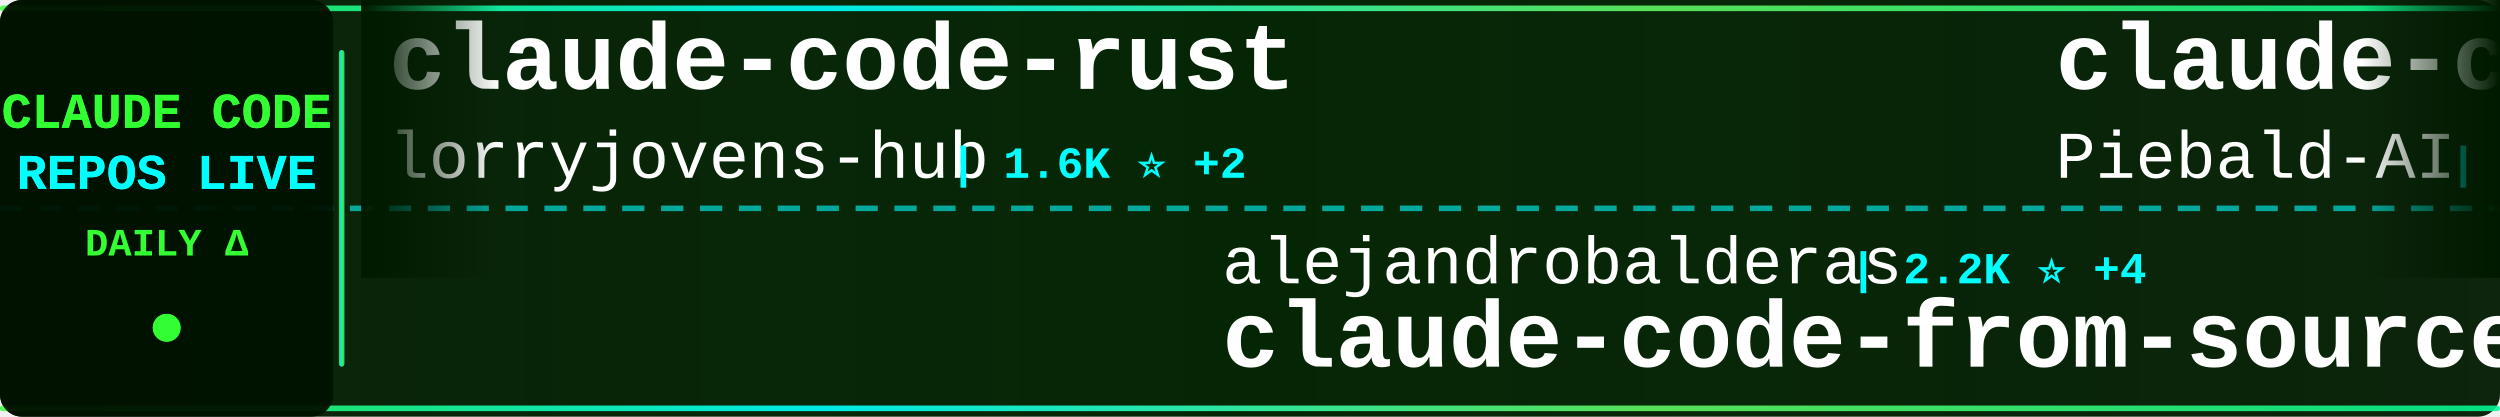
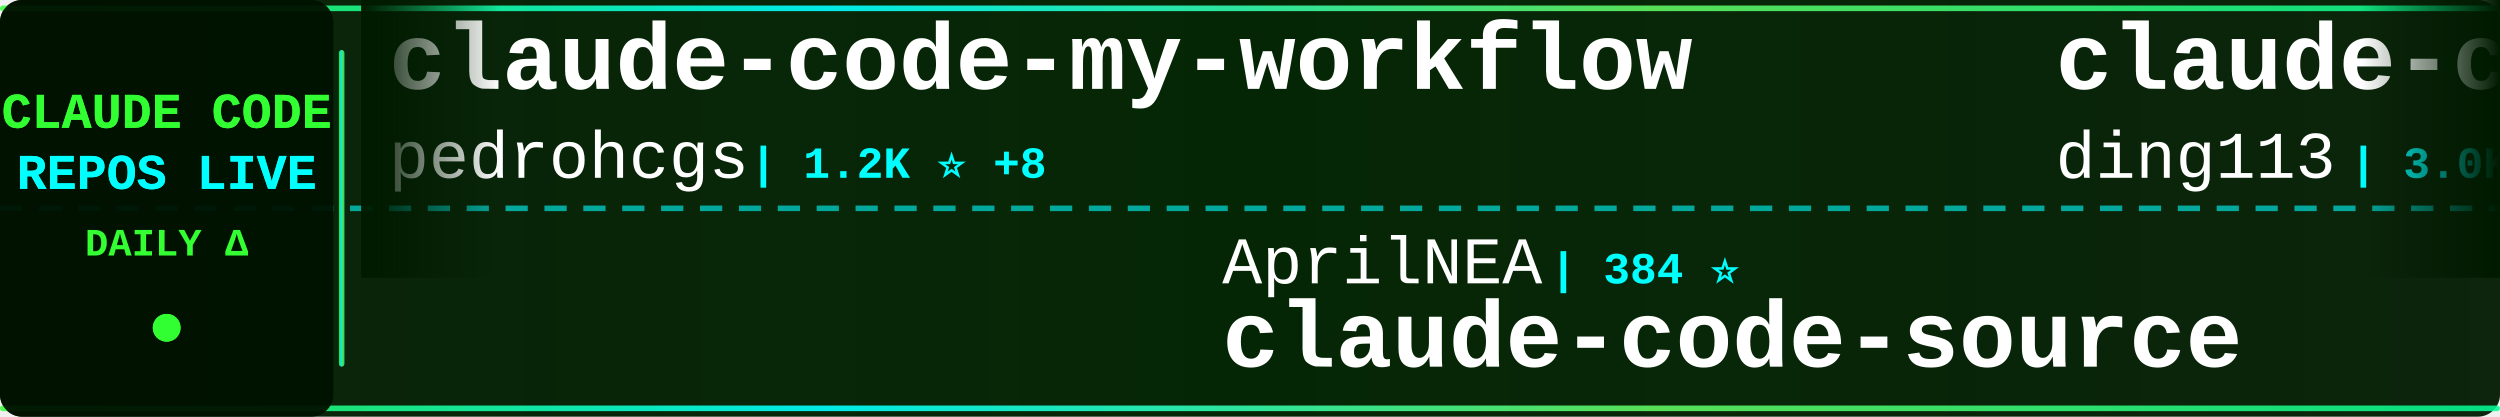
<svg xmlns="http://www.w3.org/2000/svg" width="900" height="150">
  <defs>
    <linearGradient id="tickerBg" x1="0%" y1="0%" x2="100%" y2="0%">
      <stop offset="0%" style="stop-color:#001a00;stop-opacity:0.95" />
      <stop offset="50%" style="stop-color:#002200;stop-opacity:0.98" />
      <stop offset="100%" style="stop-color:#001a00;stop-opacity:0.95" />
    </linearGradient>
    <linearGradient id="borderGrad" x1="0%" y1="0%" x2="100%" y2="0%">
      <stop offset="0%" style="stop-color:#33ff33;stop-opacity:0.85">
        <animate attributeName="stop-opacity" values="0.85;1;0.85" dur="2s" repeatCount="indefinite" />
      </stop>
      <stop offset="33%" style="stop-color:#00ffff;stop-opacity:0.9">
        <animate attributeName="stop-opacity" values="0.9;1;0.9" dur="2.2s" repeatCount="indefinite" />
      </stop>
      <stop offset="66%" style="stop-color:#66ff66;stop-opacity:0.85">
        <animate attributeName="stop-opacity" values="0.85;1;0.85" dur="1.8s" repeatCount="indefinite" />
      </stop>
      <stop offset="100%" style="stop-color:#00ff99;stop-opacity:0.85">
        <animate attributeName="stop-opacity" values="0.85;1;0.85" dur="2s" repeatCount="indefinite" />
      </stop>
    </linearGradient>
    <filter id="textGlow">
      <feGaussianBlur stdDeviation="0.1" result="coloredBlur" />
      <feMerge>
        <feMergeNode in="coloredBlur" />
        <feMergeNode in="SourceGraphic" />
      </feMerge>
    </filter>
    <filter id="metricGlow">
      <feGaussianBlur stdDeviation="0.2" result="coloredBlur" />
      <feMerge>
        <feMergeNode in="coloredBlur" />
        <feMergeNode in="SourceGraphic" />
      </feMerge>
    </filter>
    <linearGradient id="leftFade" x1="0%" y1="0%" x2="100%" y2="0%">
      <stop offset="0%" style="stop-color:#001a00;stop-opacity:1" />
      <stop offset="100%" style="stop-color:#001a00;stop-opacity:0" />
    </linearGradient>
    <linearGradient id="rightFade" x1="0%" y1="0%" x2="100%" y2="0%">
      <stop offset="0%" style="stop-color:#001a00;stop-opacity:0" />
      <stop offset="100%" style="stop-color:#001a00;stop-opacity:1" />
    </linearGradient>
  </defs>
  <rect width="900" height="150" fill="url(#tickerBg)" rx="8" />
  <rect x="0" y="2" width="900" height="2" fill="url(#borderGrad)" rx="1" />
  <rect x="0" y="146" width="900" height="2" fill="url(#borderGrad)" rx="1" />
  <line x1="0" y1="75" x2="900" y2="75" stroke="#00ffff" stroke-width="2" stroke-dasharray="8 6" opacity="0.6" />
  <rect x="0" y="0" width="120" height="150" fill="#001100" opacity="0.95" rx="8" />
  <text x="60" y="46" font-family="'Courier New', monospace" font-size="18" font-weight="bold" fill="#33ff33" text-anchor="middle" filter="url(#textGlow)">
    CLAUDE CODE
  </text>
  <text x="60" y="68" font-family="'Courier New', monospace" font-size="18" font-weight="bold" fill="#00ffff" text-anchor="middle" filter="url(#textGlow)">
    REPOS LIVE
  </text>
  <text x="60" y="92" font-family="'Courier New', monospace" font-size="14" font-weight="bold" fill="#33ff33" text-anchor="middle">
    DAILY Δ
  </text>
  <circle cx="60" cy="118" r="5" fill="#33ff33" filter="url(#metricGlow)">
    <animate attributeName="r" values="4;6;4" dur="1.5s" repeatCount="indefinite" />
    <animate attributeName="opacity" values="0.6;1;0.6" dur="1.5s" repeatCount="indefinite" />
  </circle>
  <rect x="122" y="18" width="2" height="114" fill="url(#borderGrad)" rx="1" />
  <clipPath id="tickerClip">
    <rect x="130" y="0" width="770" height="150" />
  </clipPath>
  <g clip-path="url(#tickerClip)">
    <g id="tickerItems">
      <animateTransform attributeName="transform" attributeType="XML" type="translate" from="0 0" to="-3000 0" dur="54s" repeatCount="indefinite" />
      <g transform="translate(0, 0)">
-         <text x="140" y="32" font-family="'Courier New', monospace" font-size="34" font-weight="bold" fill="#ffffff">claude-code-rust</text>
-         <text x="140" y="64" font-family="'Courier New', monospace" font-size="24" font-weight="normal" fill="#ffffff" opacity="1.0">lorryjovens-hub</text>
-         <text x="342" y="64" font-family="'Courier New', monospace" font-size="16" font-weight="bold" fill="#00ffff"> | 1.6K ⭐ +2</text>
+         <text x="140" y="32" font-family="'Courier New', monospace" font-size="34" font-weight="bold" fill="#ffffff">claude-code-my-workflow</text>
+         <text x="140" y="64" font-family="'Courier New', monospace" font-size="24" font-weight="normal" fill="#ffffff" opacity="1.0">pedrohcgs</text>
+         <text x="270" y="64" font-family="'Courier New', monospace" font-size="16" font-weight="bold" fill="#00ffff"> | 1.2K ⭐ +8</text>
      </g>
      <g transform="translate(300, 0)">
-         <text x="140" y="102" font-family="'Courier New', monospace" font-size="24" font-weight="normal" fill="#ffffff" opacity="1.0">alejandrobalderas</text>
-         <text x="366" y="102" font-family="'Courier New', monospace" font-size="16" font-weight="bold" fill="#00ffff"> | 2.2K ⭐ +4</text>
-         <text x="140" y="132" font-family="'Courier New', monospace" font-size="34" font-weight="bold" fill="#ffffff">claude-code-from-source</text>
+         <text x="140" y="102" font-family="'Courier New', monospace" font-size="24" font-weight="normal" fill="#ffffff" opacity="1.0">AprilNEA</text>
+         <text x="258" y="102" font-family="'Courier New', monospace" font-size="16" font-weight="bold" fill="#00ffff"> | 384 ⭐</text>
+         <text x="140" y="132" font-family="'Courier New', monospace" font-size="34" font-weight="bold" fill="#ffffff">claude-code-source</text>
      </g>
      <g transform="translate(600, 0)">
-         <text x="140" y="32" font-family="'Courier New', monospace" font-size="34" font-weight="bold" fill="#ffffff">claude-code-system-promp...</text>
-         <text x="140" y="64" font-family="'Courier New', monospace" font-size="24" font-weight="normal" fill="#ffffff" opacity="1.0">Piebald-AI</text>
-         <text x="282" y="64" font-family="'Courier New', monospace" font-size="16" font-weight="bold" fill="#00ffff"> | 10.7K ⭐ +31</text>
+         <text x="140" y="32" font-family="'Courier New', monospace" font-size="34" font-weight="bold" fill="#ffffff">claude-code-hub</text>
+         <text x="140" y="64" font-family="'Courier New', monospace" font-size="24" font-weight="normal" fill="#ffffff" opacity="1.0">ding113</text>
+         <text x="246" y="64" font-family="'Courier New', monospace" font-size="16" font-weight="bold" fill="#00ffff"> | 3.0K ⭐ +12</text>
      </g>
      <g transform="translate(900, 0)">
-         <text x="140" y="102" font-family="'Courier New', monospace" font-size="24" font-weight="normal" fill="#ffffff" opacity="1.0">jeremylongshore</text>
-         <text x="342" y="102" font-family="'Courier New', monospace" font-size="16" font-weight="bold" fill="#00ffff"> | 2.3K ⭐ +3</text>
-         <text x="140" y="132" font-family="'Courier New', monospace" font-size="34" font-weight="bold" fill="#ffffff">claude-code-plugins-plus...</text>
+         <text x="140" y="102" font-family="'Courier New', monospace" font-size="24" font-weight="normal" fill="#ffffff" opacity="1.0">catlog22</text>
+         <text x="258" y="102" font-family="'Courier New', monospace" font-size="16" font-weight="bold" fill="#00ffff"> | 2.1K ⭐ +2</text>
+         <text x="140" y="132" font-family="'Courier New', monospace" font-size="34" font-weight="bold" fill="#ffffff">Claude-Code-Workflow</text>
      </g>
      <g transform="translate(1200, 0)">
-         <text x="140" y="32" font-family="'Courier New', monospace" font-size="34" font-weight="bold" fill="#ffffff">collection-claude-code-s...</text>
-         <text x="140" y="64" font-family="'Courier New', monospace" font-size="24" font-weight="normal" fill="#ffffff" opacity="1.0">chauncygu</text>
-         <text x="270" y="64" font-family="'Courier New', monospace" font-size="16" font-weight="bold" fill="#00ffff"> | 2.5K ⭐ +1</text>
+         <text x="140" y="32" font-family="'Courier New', monospace" font-size="34" font-weight="bold" fill="#ffffff">claude-code-hooks-master...</text>
+         <text x="140" y="64" font-family="'Courier New', monospace" font-size="24" font-weight="normal" fill="#ffffff" opacity="1.0">disler</text>
+         <text x="234" y="64" font-family="'Courier New', monospace" font-size="16" font-weight="bold" fill="#00ffff"> | 3.7K ⭐ +3</text>
      </g>
      <g transform="translate(1500, 0)">
-         <text x="140" y="102" font-family="'Courier New', monospace" font-size="24" font-weight="normal" fill="#ffffff" opacity="1.0">LING71671</text>
-         <text x="270" y="102" font-family="'Courier New', monospace" font-size="16" font-weight="bold" fill="#00ffff"> | 871 ⭐ +1</text>
-         <text x="140" y="132" font-family="'Courier New', monospace" font-size="34" font-weight="bold" fill="#ffffff">Open-ClaudeCode</text>
+         <text x="140" y="102" font-family="'Courier New', monospace" font-size="24" font-weight="normal" fill="#ffffff" opacity="1.0">snarktank</text>
+         <text x="270" y="102" font-family="'Courier New', monospace" font-size="16" font-weight="bold" fill="#00ffff"> | 19.8K ⭐ +43</text>
+         <text x="140" y="132" font-family="'Courier New', monospace" font-size="34" font-weight="bold" fill="#ffffff">ralph</text>
      </g>
      <g transform="translate(1800, 0)">
-         <text x="140" y="32" font-family="'Courier New', monospace" font-size="34" font-weight="bold" fill="#ffffff">claude-code-workflows</text>
-         <text x="140" y="64" font-family="'Courier New', monospace" font-size="24" font-weight="normal" fill="#ffffff" opacity="1.0">OneRedOak</text>
-         <text x="270" y="64" font-family="'Courier New', monospace" font-size="16" font-weight="bold" fill="#00ffff"> | 3.8K ⭐</text>
+         <text x="140" y="32" font-family="'Courier New', monospace" font-size="34" font-weight="bold" fill="#ffffff">ralph-claude-code</text>
+         <text x="140" y="64" font-family="'Courier New', monospace" font-size="24" font-weight="normal" fill="#ffffff" opacity="1.0">frankbria</text>
+         <text x="270" y="64" font-family="'Courier New', monospace" font-size="16" font-weight="bold" fill="#00ffff"> | 9.2K ⭐ +6</text>
      </g>
      <g transform="translate(2100, 0)">
-         <text x="140" y="102" font-family="'Courier New', monospace" font-size="24" font-weight="normal" fill="#ffffff" opacity="1.0">diet103</text>
-         <text x="246" y="102" font-family="'Courier New', monospace" font-size="16" font-weight="bold" fill="#00ffff"> | 9.7K ⭐ +2</text>
-         <text x="140" y="132" font-family="'Courier New', monospace" font-size="34" font-weight="bold" fill="#ffffff">claude-code-infrastructu...</text>
+         <text x="140" y="102" font-family="'Courier New', monospace" font-size="24" font-weight="normal" fill="#ffffff" opacity="1.0">sickn33</text>
+         <text x="246" y="102" font-family="'Courier New', monospace" font-size="16" font-weight="bold" fill="#00ffff"> | 39.4K ⭐ +130</text>
+         <text x="140" y="132" font-family="'Courier New', monospace" font-size="34" font-weight="bold" fill="#ffffff">antigravity-awesome-skil...</text>
      </g>
      <g transform="translate(2400, 0)">
-         <text x="140" y="32" font-family="'Courier New', monospace" font-size="34" font-weight="bold" fill="#ffffff">claude-code-guide</text>
-         <text x="140" y="64" font-family="'Courier New', monospace" font-size="24" font-weight="normal" fill="#ffffff" opacity="1.0">Cranot</text>
-         <text x="234" y="64" font-family="'Courier New', monospace" font-size="16" font-weight="bold" fill="#00ffff"> | 2.8K ⭐ +3</text>
+         <text x="140" y="32" font-family="'Courier New', monospace" font-size="34" font-weight="bold" fill="#ffffff">claude-code-from-source</text>
+         <text x="140" y="64" font-family="'Courier New', monospace" font-size="24" font-weight="normal" fill="#ffffff" opacity="1.0">alejandrobalderas</text>
+         <text x="366" y="64" font-family="'Courier New', monospace" font-size="16" font-weight="bold" fill="#00ffff"> | 2.2K ⭐ +8</text>
      </g>
      <g transform="translate(2700, 0)">
-         <text x="140" y="102" font-family="'Courier New', monospace" font-size="24" font-weight="normal" fill="#ffffff" opacity="1.0">ghuntley</text>
-         <text x="258" y="102" font-family="'Courier New', monospace" font-size="16" font-weight="bold" fill="#00ffff"> | 981 ⭐</text>
-         <text x="140" y="132" font-family="'Courier New', monospace" font-size="34" font-weight="bold" fill="#ffffff">claude-code-source-code-...</text>
+         <text x="140" y="102" font-family="'Courier New', monospace" font-size="24" font-weight="normal" fill="#ffffff" opacity="1.0">shareAI-lab</text>
+         <text x="294" y="102" font-family="'Courier New', monospace" font-size="16" font-weight="bold" fill="#00ffff"> | 64.1K ⭐ +221</text>
+         <text x="140" y="132" font-family="'Courier New', monospace" font-size="34" font-weight="bold" fill="#ffffff">learn-claude-code</text>
      </g>
      <g transform="translate(3000, 0)">
-         <text x="140" y="32" font-family="'Courier New', monospace" font-size="34" font-weight="bold" fill="#ffffff">claude-code-rust</text>
-         <text x="140" y="64" font-family="'Courier New', monospace" font-size="24" font-weight="normal" fill="#ffffff" opacity="1.0">lorryjovens-hub</text>
-         <text x="342" y="64" font-family="'Courier New', monospace" font-size="16" font-weight="bold" fill="#00ffff"> | 1.6K ⭐ +2</text>
+         <text x="140" y="32" font-family="'Courier New', monospace" font-size="34" font-weight="bold" fill="#ffffff">claude-code-my-workflow</text>
+         <text x="140" y="64" font-family="'Courier New', monospace" font-size="24" font-weight="normal" fill="#ffffff" opacity="1.0">pedrohcgs</text>
+         <text x="270" y="64" font-family="'Courier New', monospace" font-size="16" font-weight="bold" fill="#00ffff"> | 1.2K ⭐ +8</text>
      </g>
      <g transform="translate(3300, 0)">
-         <text x="140" y="102" font-family="'Courier New', monospace" font-size="24" font-weight="normal" fill="#ffffff" opacity="1.0">alejandrobalderas</text>
-         <text x="366" y="102" font-family="'Courier New', monospace" font-size="16" font-weight="bold" fill="#00ffff"> | 2.2K ⭐ +4</text>
-         <text x="140" y="132" font-family="'Courier New', monospace" font-size="34" font-weight="bold" fill="#ffffff">claude-code-from-source</text>
+         <text x="140" y="102" font-family="'Courier New', monospace" font-size="24" font-weight="normal" fill="#ffffff" opacity="1.0">AprilNEA</text>
+         <text x="258" y="102" font-family="'Courier New', monospace" font-size="16" font-weight="bold" fill="#00ffff"> | 384 ⭐</text>
+         <text x="140" y="132" font-family="'Courier New', monospace" font-size="34" font-weight="bold" fill="#ffffff">claude-code-source</text>
      </g>
      <g transform="translate(3600, 0)">
-         <text x="140" y="32" font-family="'Courier New', monospace" font-size="34" font-weight="bold" fill="#ffffff">claude-code-system-promp...</text>
-         <text x="140" y="64" font-family="'Courier New', monospace" font-size="24" font-weight="normal" fill="#ffffff" opacity="1.0">Piebald-AI</text>
-         <text x="282" y="64" font-family="'Courier New', monospace" font-size="16" font-weight="bold" fill="#00ffff"> | 10.7K ⭐ +31</text>
+         <text x="140" y="32" font-family="'Courier New', monospace" font-size="34" font-weight="bold" fill="#ffffff">claude-code-hub</text>
+         <text x="140" y="64" font-family="'Courier New', monospace" font-size="24" font-weight="normal" fill="#ffffff" opacity="1.0">ding113</text>
+         <text x="246" y="64" font-family="'Courier New', monospace" font-size="16" font-weight="bold" fill="#00ffff"> | 3.0K ⭐ +12</text>
      </g>
      <g transform="translate(3900, 0)">
-         <text x="140" y="102" font-family="'Courier New', monospace" font-size="24" font-weight="normal" fill="#ffffff" opacity="1.0">jeremylongshore</text>
-         <text x="342" y="102" font-family="'Courier New', monospace" font-size="16" font-weight="bold" fill="#00ffff"> | 2.3K ⭐ +3</text>
-         <text x="140" y="132" font-family="'Courier New', monospace" font-size="34" font-weight="bold" fill="#ffffff">claude-code-plugins-plus...</text>
+         <text x="140" y="102" font-family="'Courier New', monospace" font-size="24" font-weight="normal" fill="#ffffff" opacity="1.0">catlog22</text>
+         <text x="258" y="102" font-family="'Courier New', monospace" font-size="16" font-weight="bold" fill="#00ffff"> | 2.1K ⭐ +2</text>
+         <text x="140" y="132" font-family="'Courier New', monospace" font-size="34" font-weight="bold" fill="#ffffff">Claude-Code-Workflow</text>
      </g>
    </g>
  </g>
  <rect x="130" y="0" width="50" height="100" fill="url(#leftFade)" />
  <rect x="850" y="0" width="50" height="100" fill="url(#rightFade)" />
</svg>
